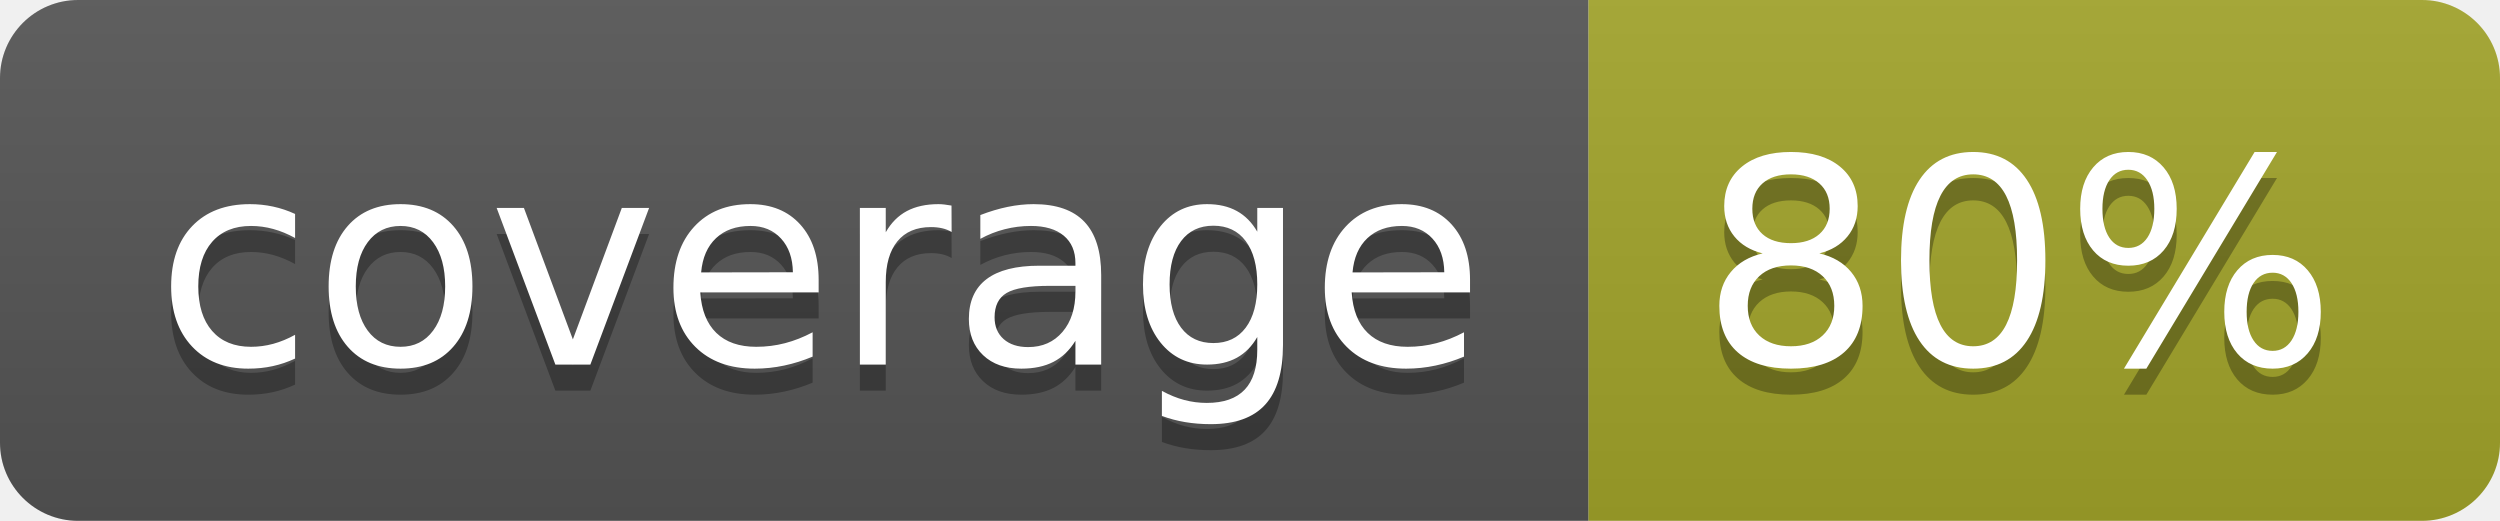
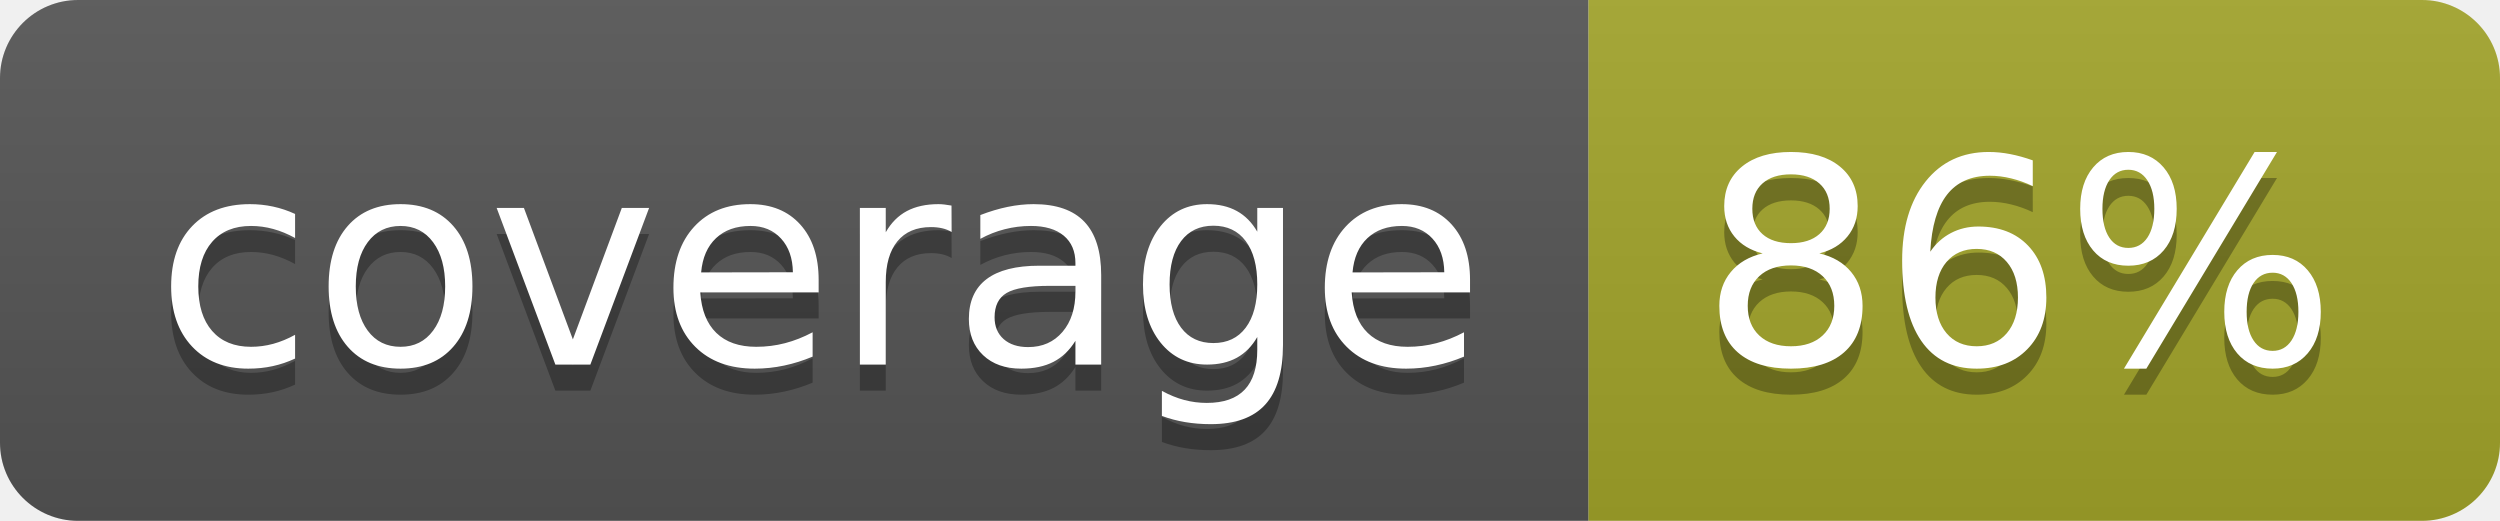
<svg xmlns="http://www.w3.org/2000/svg" width="96" height="20">
  <linearGradient id="b" x2="0" y2="100%">
    <stop offset="0" stop-color="#bbb" stop-opacity=".1" />
    <stop offset="1" stop-opacity=".1" />
  </linearGradient>
  <clipPath id="a">
    <rect width="96" height="20" rx="3" fill="#fff" />
  </clipPath>
  <g clip-path="url(#a)">
    <path fill="#555" d="M0 0h61v20H0z" />
    <path fill="#A3A52A" d="M61 0h35v20H61z" />
    <path fill="url(#b)" d="M0 0h96v20H0z" />
  </g>
  <g fill="#fff" text-anchor="middle" font-family="DejaVu Sans,Verdana,Geneva,sans-serif" font-size="110">
    <text x="315" y="150" fill="#010101" fill-opacity=".3" transform="scale(.1)" textLength="510">coverage</text>
    <text x="315" y="140" transform="scale(.1)" textLength="510">coverage</text>
-     <text x="775" y="150" fill="#010101" fill-opacity=".3" transform="scale(.1)" textLength="250">80%</text>
-     <text x="775" y="140" transform="scale(.1)" textLength="250">80%</text>
+     <text x="775" y="150" fill="#010101" fill-opacity=".3" transform="scale(.1)" textLength="250">86%</text>
+     <text x="775" y="140" transform="scale(.1)" textLength="250">86%</text>
  </g>
</svg>
